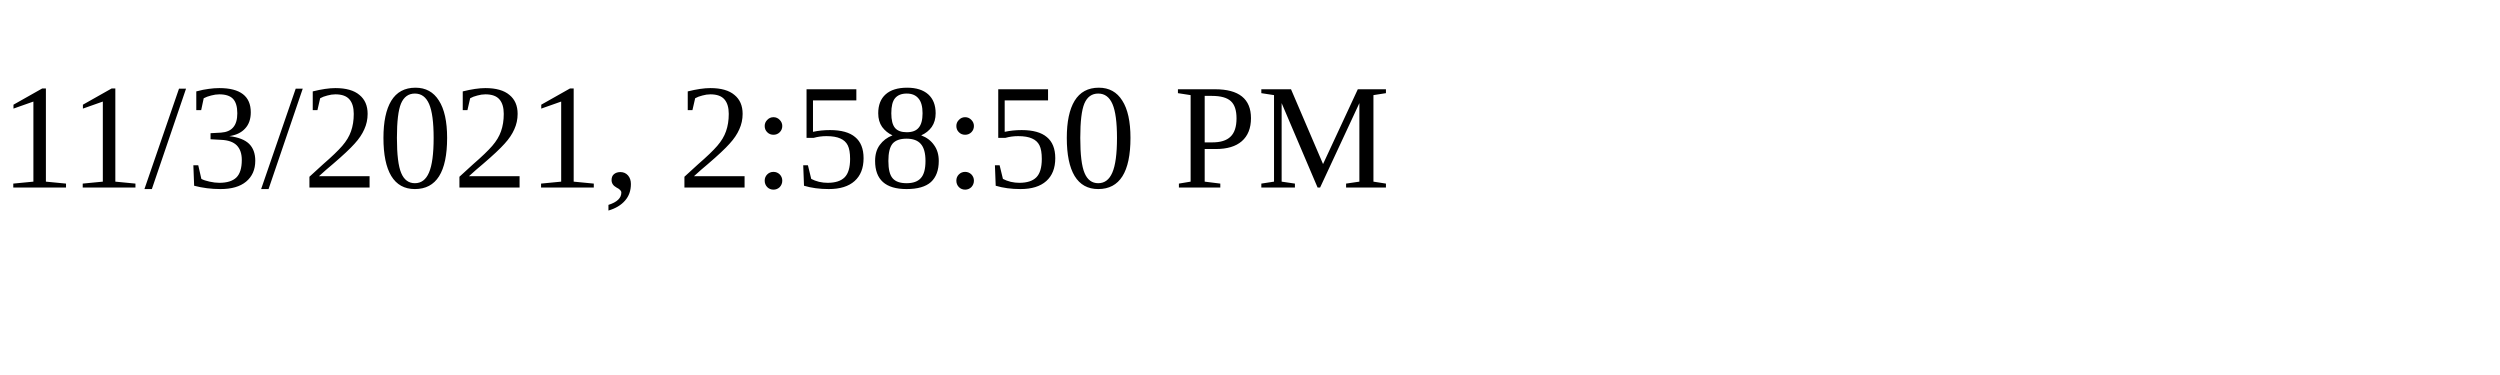
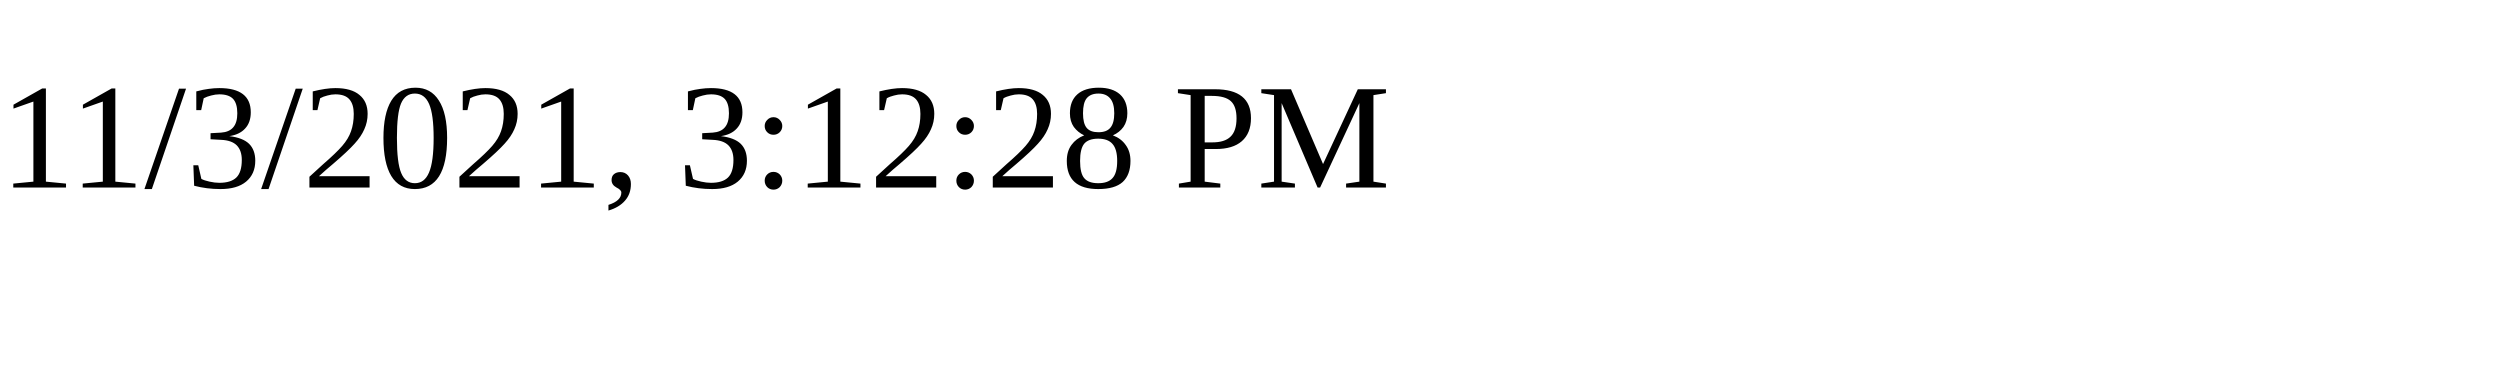
<svg xmlns="http://www.w3.org/2000/svg" height="30" width="200">
-   <text x="0" y="15">11/3/2021, 2:58:50 PM</text>
+   <text x="0" y="15">11/3/2021, 3:12:28 PM</text>
</svg>
